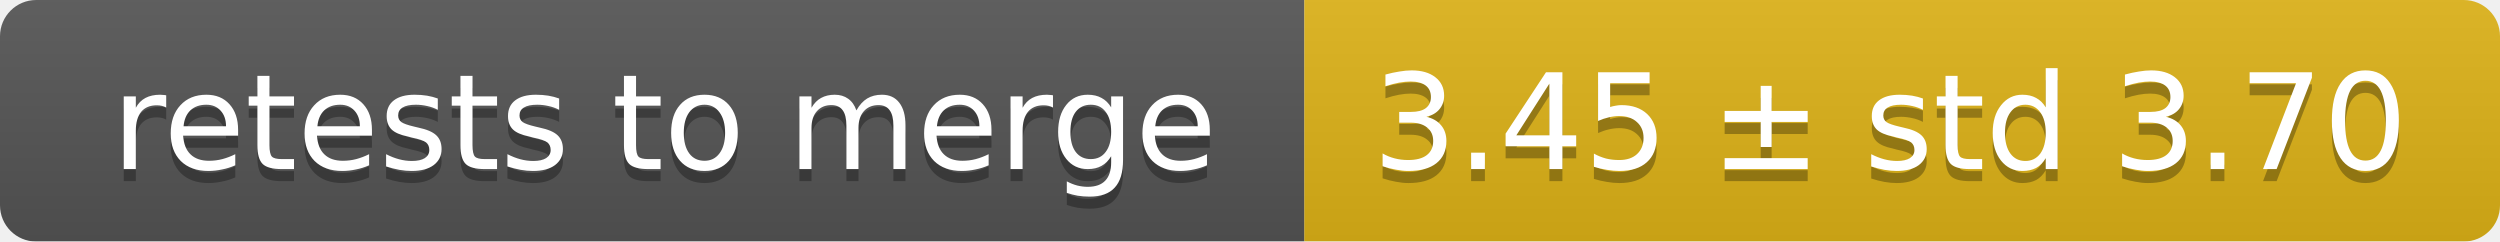
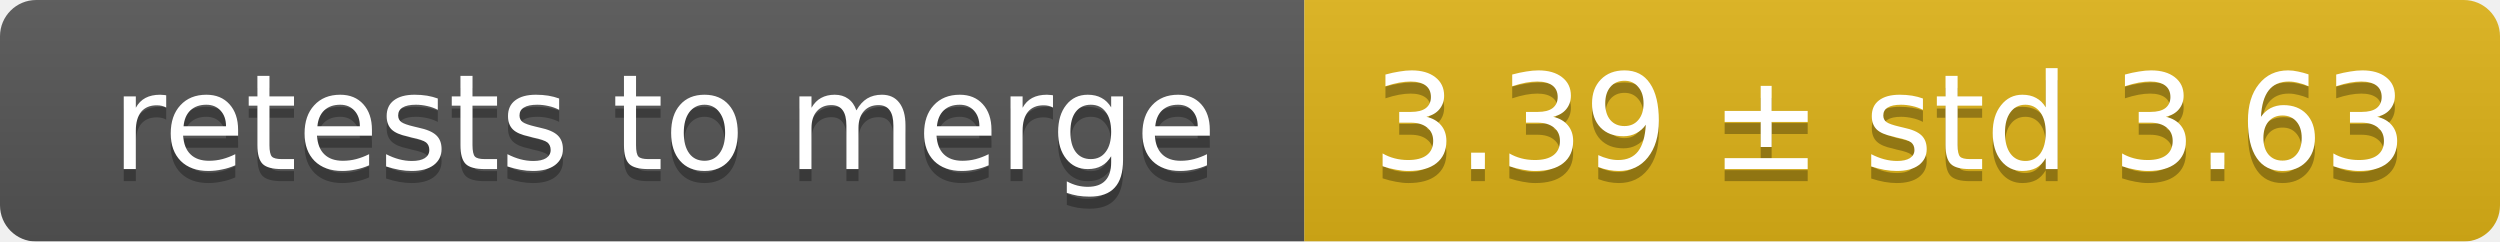
<svg xmlns="http://www.w3.org/2000/svg" width="207" height="20">
  <linearGradient id="smooth" x2="0" y2="100%">
    <stop offset="0" stop-color="#bbb" stop-opacity=".1" />
    <stop offset="1" stop-opacity=".1" />
  </linearGradient>
  <mask id="round">
    <rect width="207" height="20" rx="3" fill="#fff" />
  </mask>
  <g mask="url(#round)">
    <rect width="108" height="20" fill="#555" />
    <rect x="108" width="99" height="20" fill="#dfb317" />
    <rect width="207" height="20" fill="url(#smooth)" />
  </g>
  <g fill="#fff" text-anchor="middle" font-family="DejaVu Sans,Verdana,Geneva,sans-serif" font-size="11">
    <text x="55" y="15" fill="#010101" fill-opacity=".3">retests to merge</text>
    <text x="55" y="14">retests to merge</text>
-     <text x="156.5" y="15" fill="#010101" fill-opacity=".3">3.45 ± std 3.70</text>
-     <text x="156.5" y="14">3.45 ± std 3.70</text>
+     <text x="156.5" y="15" fill="#010101" fill-opacity=".3">3.39 ± std 3.63</text>
+     <text x="156.5" y="14">3.39 ± std 3.63</text>
  </g>
</svg>
